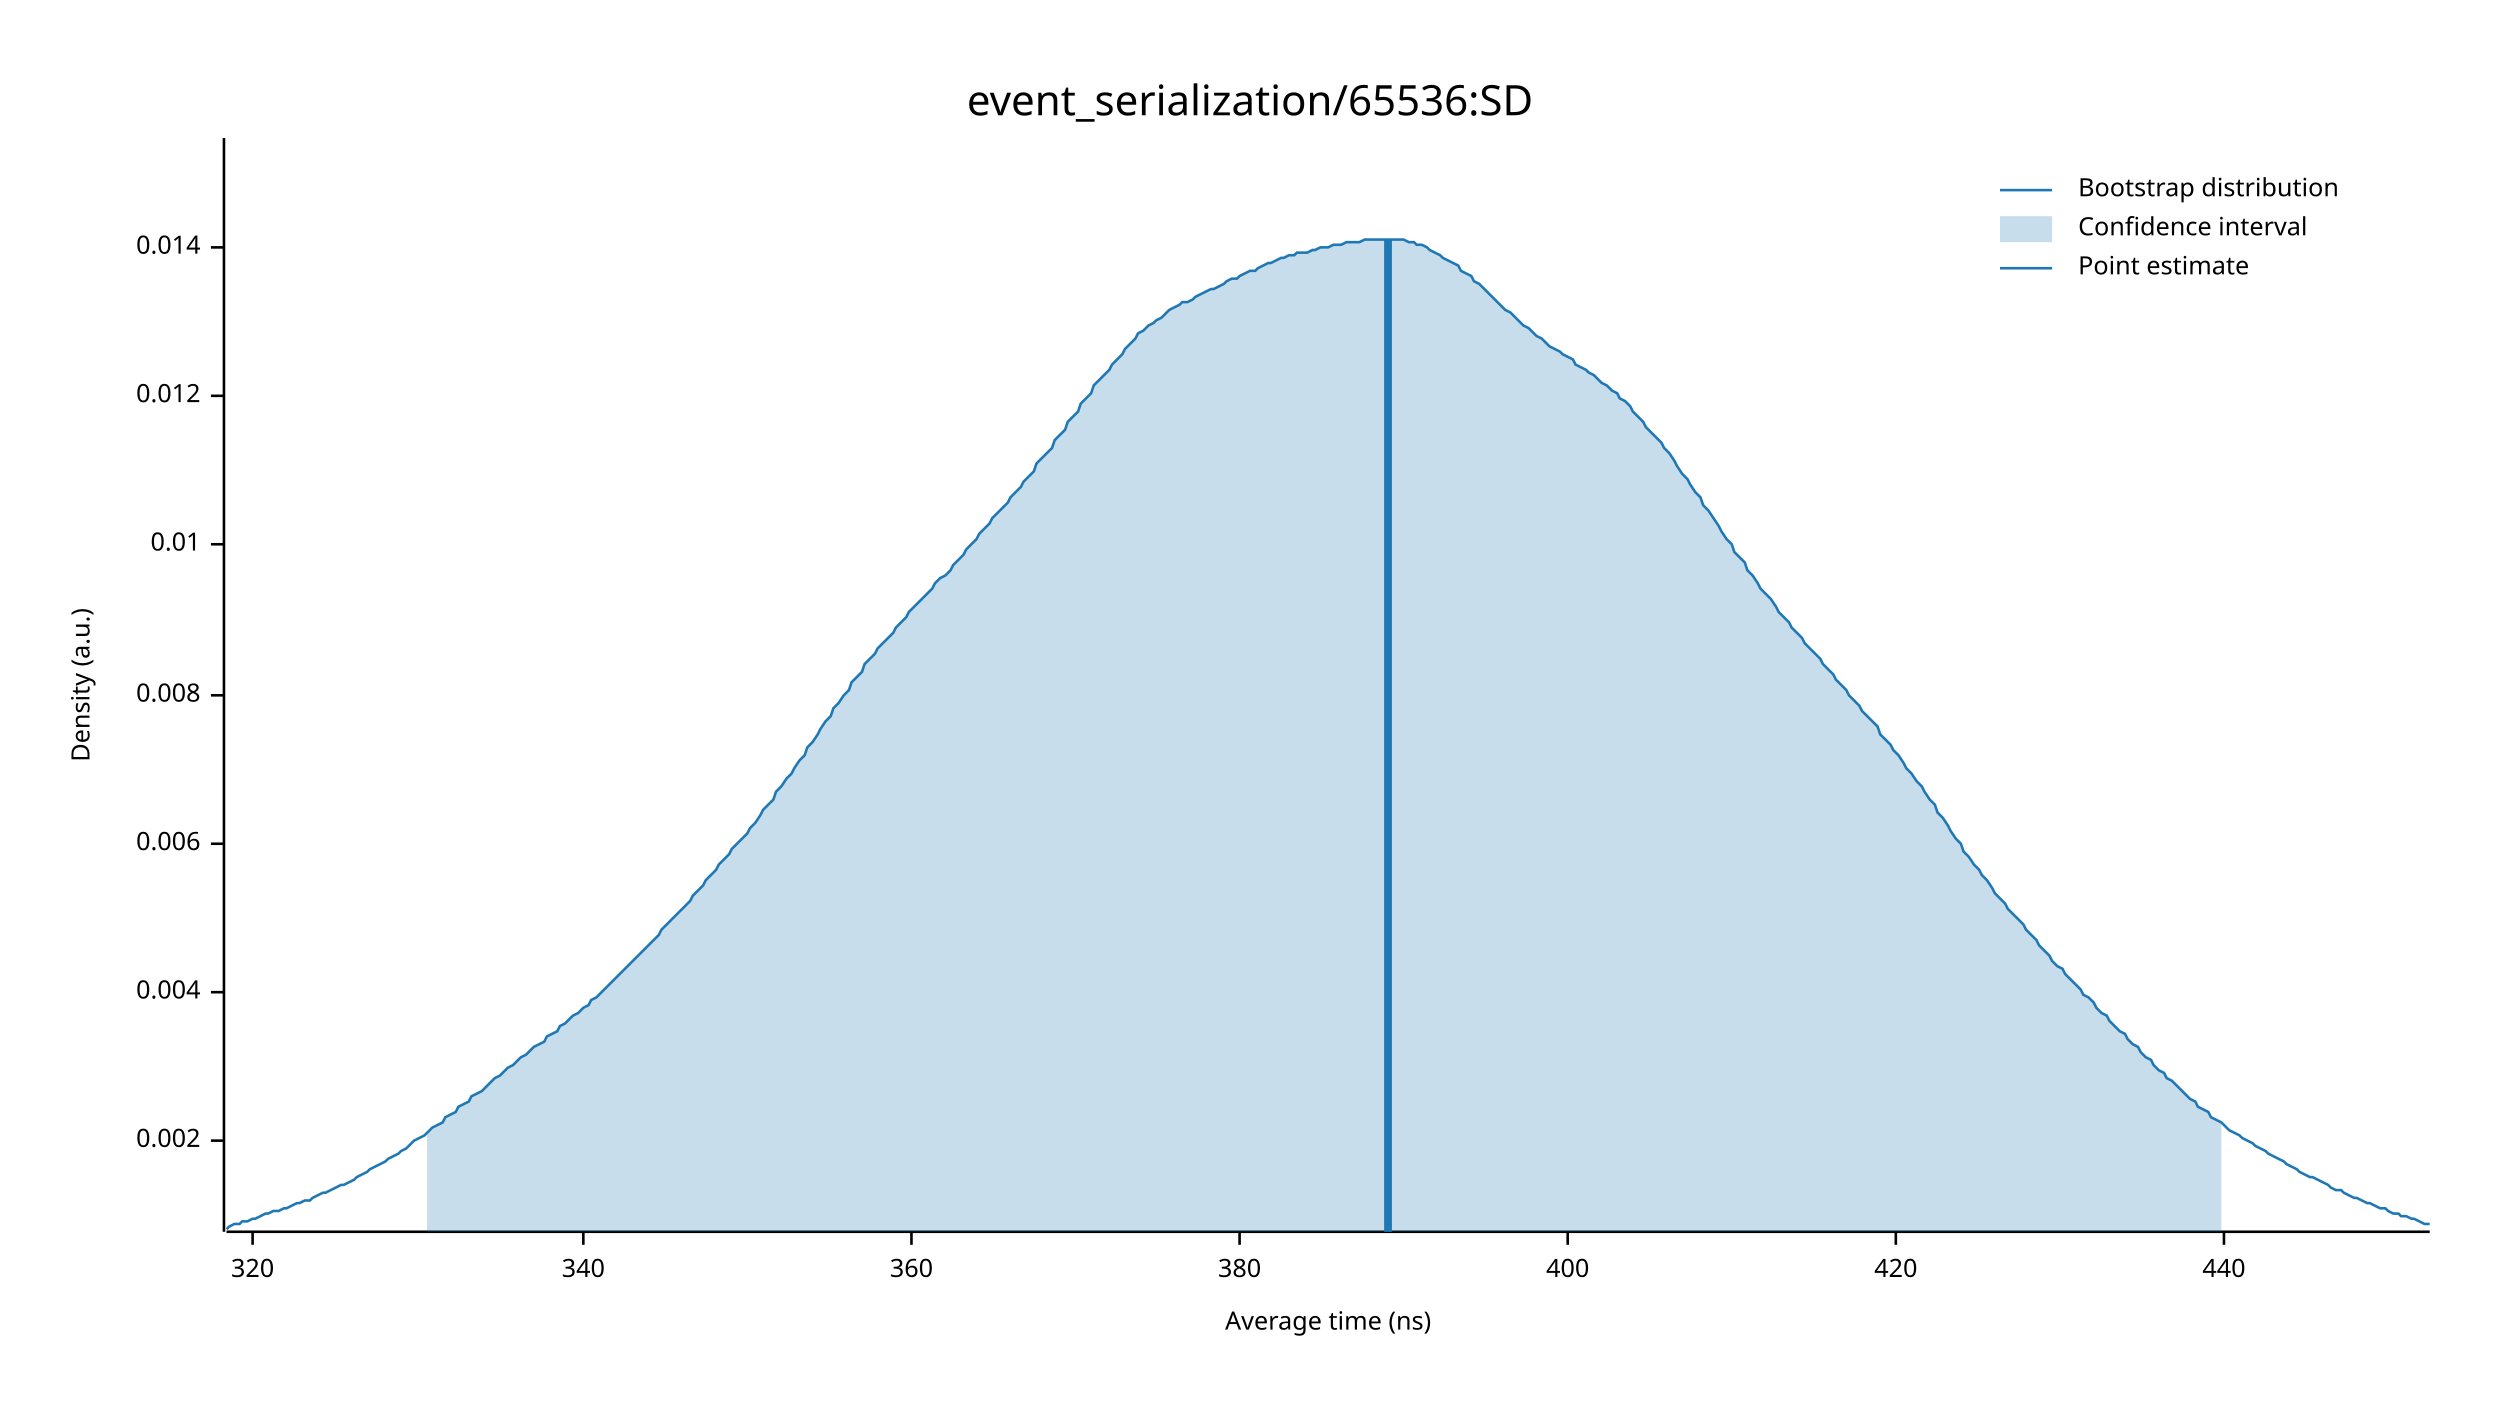
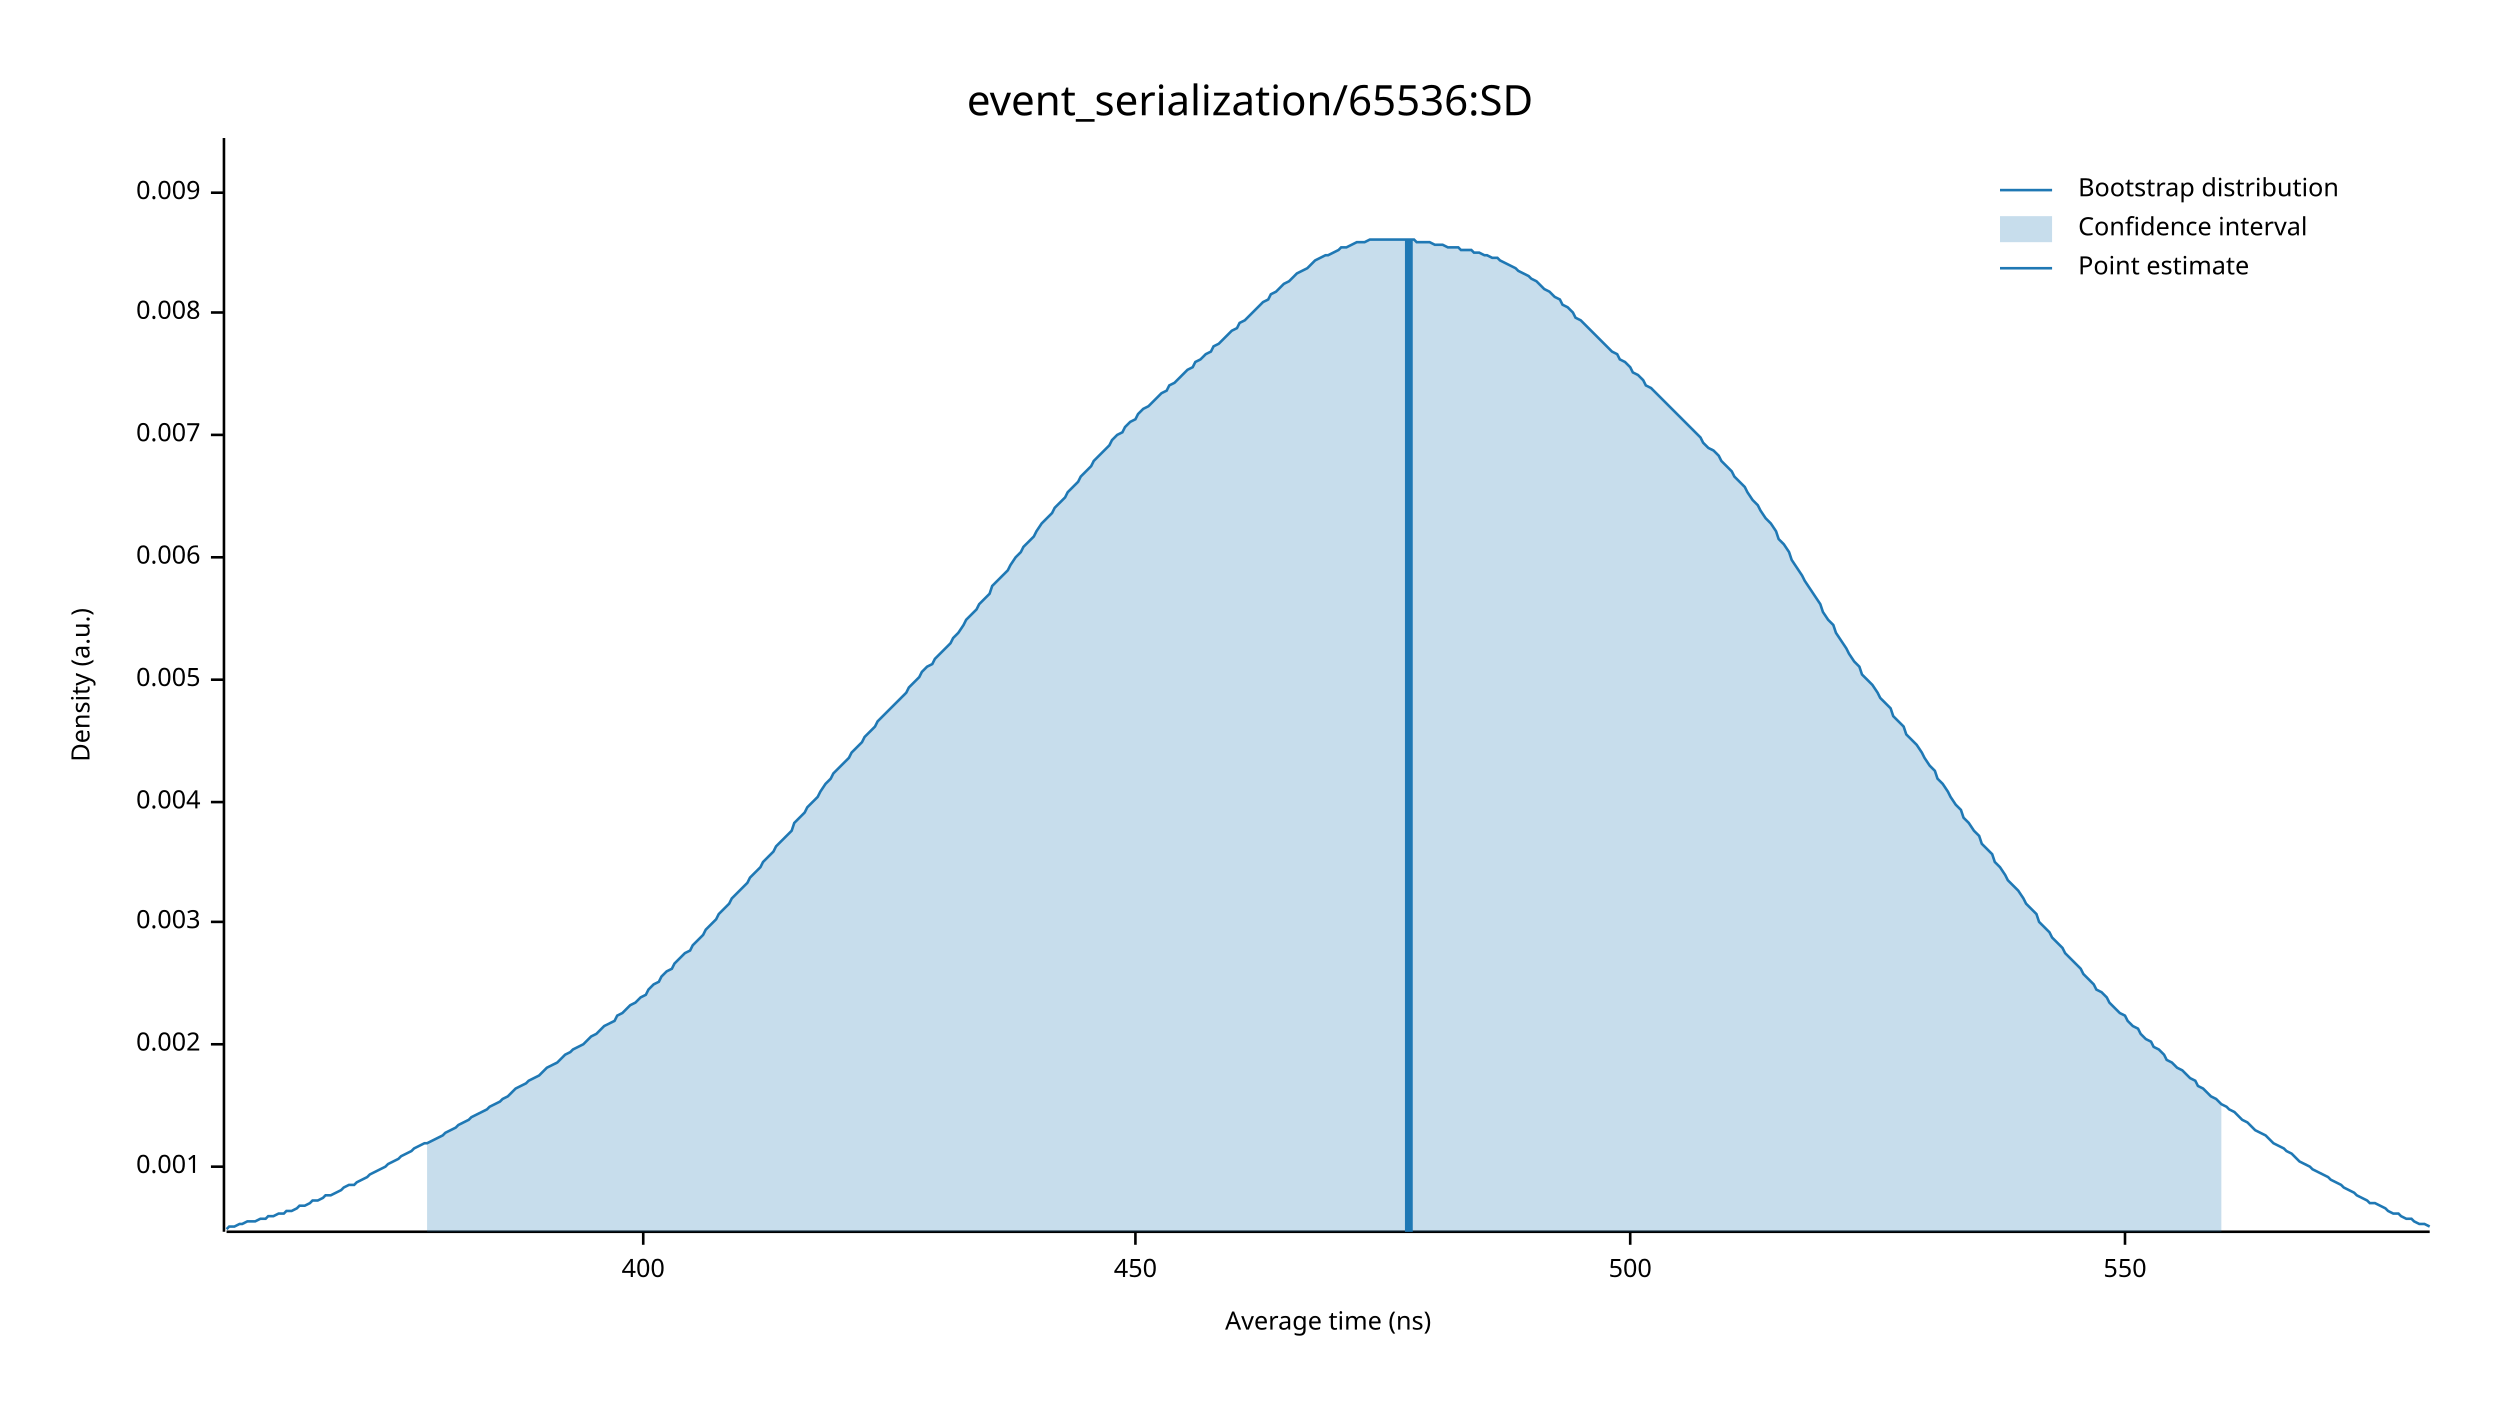
<svg xmlns="http://www.w3.org/2000/svg" width="960" height="540" viewBox="0 0 960 540">
  <text x="480" y="32" dy="0.76em" text-anchor="middle" font-family="sans-serif" font-size="16.129" opacity="1" fill="#000000">
event_serialization/65536:SD
</text>
  <text x="27" y="263" dy="0.76em" text-anchor="middle" font-family="sans-serif" font-size="9.677" opacity="1" fill="#000000" transform="rotate(270, 27, 263)">
Density (a.u.)
</text>
  <text x="510" y="513" dy="-0.5ex" text-anchor="middle" font-family="sans-serif" font-size="9.677" opacity="1" fill="#000000">
Average time (ns)
</text>
  <polyline fill="none" opacity="1" stroke="#000000" stroke-width="1" points="86,53 86,473 " />
-   <text x="77" y="438" dy="0.5ex" text-anchor="end" font-family="sans-serif" font-size="9.677" opacity="1" fill="#000000">
+   <text x="77" y="448" dy="0.5ex" text-anchor="end" font-family="sans-serif" font-size="9.677" opacity="1" fill="#000000">
+ 0.001
+ </text>
+   <polyline fill="none" opacity="1" stroke="#000000" stroke-width="1" points="81,448 86,448 " />
+   <text x="77" y="401" dy="0.5ex" text-anchor="end" font-family="sans-serif" font-size="9.677" opacity="1" fill="#000000">
0.002
</text>
-   <polyline fill="none" opacity="1" stroke="#000000" stroke-width="1" points="81,438 86,438 " />
-   <text x="77" y="381" dy="0.5ex" text-anchor="end" font-family="sans-serif" font-size="9.677" opacity="1" fill="#000000">
+   <polyline fill="none" opacity="1" stroke="#000000" stroke-width="1" points="81,401 86,401 " />
+   <text x="77" y="354" dy="0.5ex" text-anchor="end" font-family="sans-serif" font-size="9.677" opacity="1" fill="#000000">
+ 0.003
+ </text>
+   <polyline fill="none" opacity="1" stroke="#000000" stroke-width="1" points="81,354 86,354 " />
+   <text x="77" y="308" dy="0.5ex" text-anchor="end" font-family="sans-serif" font-size="9.677" opacity="1" fill="#000000">
0.004
</text>
-   <polyline fill="none" opacity="1" stroke="#000000" stroke-width="1" points="81,381 86,381 " />
-   <text x="77" y="324" dy="0.5ex" text-anchor="end" font-family="sans-serif" font-size="9.677" opacity="1" fill="#000000">
+   <polyline fill="none" opacity="1" stroke="#000000" stroke-width="1" points="81,308 86,308 " />
+   <text x="77" y="261" dy="0.5ex" text-anchor="end" font-family="sans-serif" font-size="9.677" opacity="1" fill="#000000">
+ 0.005
+ </text>
+   <polyline fill="none" opacity="1" stroke="#000000" stroke-width="1" points="81,261 86,261 " />
+   <text x="77" y="214" dy="0.5ex" text-anchor="end" font-family="sans-serif" font-size="9.677" opacity="1" fill="#000000">
0.006
</text>
-   <polyline fill="none" opacity="1" stroke="#000000" stroke-width="1" points="81,324 86,324 " />
-   <text x="77" y="267" dy="0.5ex" text-anchor="end" font-family="sans-serif" font-size="9.677" opacity="1" fill="#000000">
+   <polyline fill="none" opacity="1" stroke="#000000" stroke-width="1" points="81,214 86,214 " />
+   <text x="77" y="167" dy="0.5ex" text-anchor="end" font-family="sans-serif" font-size="9.677" opacity="1" fill="#000000">
+ 0.007
+ </text>
+   <polyline fill="none" opacity="1" stroke="#000000" stroke-width="1" points="81,167 86,167 " />
+   <text x="77" y="120" dy="0.5ex" text-anchor="end" font-family="sans-serif" font-size="9.677" opacity="1" fill="#000000">
0.008
</text>
-   <polyline fill="none" opacity="1" stroke="#000000" stroke-width="1" points="81,267 86,267 " />
-   <text x="77" y="209" dy="0.5ex" text-anchor="end" font-family="sans-serif" font-size="9.677" opacity="1" fill="#000000">
- 0.01
+   <polyline fill="none" opacity="1" stroke="#000000" stroke-width="1" points="81,120 86,120 " />
+   <text x="77" y="74" dy="0.5ex" text-anchor="end" font-family="sans-serif" font-size="9.677" opacity="1" fill="#000000">
+ 0.009
</text>
-   <polyline fill="none" opacity="1" stroke="#000000" stroke-width="1" points="81,209 86,209 " />
-   <text x="77" y="152" dy="0.5ex" text-anchor="end" font-family="sans-serif" font-size="9.677" opacity="1" fill="#000000">
- 0.012
- </text>
-   <polyline fill="none" opacity="1" stroke="#000000" stroke-width="1" points="81,152 86,152 " />
-   <text x="77" y="95" dy="0.5ex" text-anchor="end" font-family="sans-serif" font-size="9.677" opacity="1" fill="#000000">
- 0.014
- </text>
-   <polyline fill="none" opacity="1" stroke="#000000" stroke-width="1" points="81,95 86,95 " />
+   <polyline fill="none" opacity="1" stroke="#000000" stroke-width="1" points="81,74 86,74 " />
  <polyline fill="none" opacity="1" stroke="#000000" stroke-width="1" points="87,473 933,473 " />
-   <text x="97" y="483" dy="0.76em" text-anchor="middle" font-family="sans-serif" font-size="9.677" opacity="1" fill="#000000">
- 320
- </text>
-   <polyline fill="none" opacity="1" stroke="#000000" stroke-width="1" points="97,473 97,478 " />
-   <text x="224" y="483" dy="0.76em" text-anchor="middle" font-family="sans-serif" font-size="9.677" opacity="1" fill="#000000">
- 340
- </text>
-   <polyline fill="none" opacity="1" stroke="#000000" stroke-width="1" points="224,473 224,478 " />
-   <text x="350" y="483" dy="0.76em" text-anchor="middle" font-family="sans-serif" font-size="9.677" opacity="1" fill="#000000">
- 360
- </text>
-   <polyline fill="none" opacity="1" stroke="#000000" stroke-width="1" points="350,473 350,478 " />
-   <text x="476" y="483" dy="0.76em" text-anchor="middle" font-family="sans-serif" font-size="9.677" opacity="1" fill="#000000">
- 380
- </text>
-   <polyline fill="none" opacity="1" stroke="#000000" stroke-width="1" points="476,473 476,478 " />
-   <text x="602" y="483" dy="0.76em" text-anchor="middle" font-family="sans-serif" font-size="9.677" opacity="1" fill="#000000">
+   <text x="247" y="483" dy="0.76em" text-anchor="middle" font-family="sans-serif" font-size="9.677" opacity="1" fill="#000000">
400
</text>
-   <polyline fill="none" opacity="1" stroke="#000000" stroke-width="1" points="602,473 602,478 " />
-   <text x="728" y="483" dy="0.76em" text-anchor="middle" font-family="sans-serif" font-size="9.677" opacity="1" fill="#000000">
- 420
+   <polyline fill="none" opacity="1" stroke="#000000" stroke-width="1" points="247,473 247,478 " />
+   <text x="436" y="483" dy="0.76em" text-anchor="middle" font-family="sans-serif" font-size="9.677" opacity="1" fill="#000000">
+ 450
</text>
-   <polyline fill="none" opacity="1" stroke="#000000" stroke-width="1" points="728,473 728,478 " />
-   <text x="854" y="483" dy="0.76em" text-anchor="middle" font-family="sans-serif" font-size="9.677" opacity="1" fill="#000000">
- 440
+   <polyline fill="none" opacity="1" stroke="#000000" stroke-width="1" points="436,473 436,478 " />
+   <text x="626" y="483" dy="0.76em" text-anchor="middle" font-family="sans-serif" font-size="9.677" opacity="1" fill="#000000">
+ 500
</text>
-   <polyline fill="none" opacity="1" stroke="#000000" stroke-width="1" points="854,473 854,478 " />
-   <polyline fill="none" opacity="1" stroke="#1F78B4" stroke-width="1" points="87,472 88,471 90,470 92,470 93,469 95,469 97,468 98,468 100,467 102,466 103,466 105,465 107,465 109,464 110,464 112,463 114,462 115,462 117,461 119,461 120,460 122,459 124,458 125,458 127,457 129,456 131,455 132,455 134,454 136,453 137,452 139,451 141,450 142,449 144,448 146,447 148,446 149,445 151,444 153,443 154,442 156,441 158,439 159,438 161,437 163,436 164,435 166,433 168,432 170,431 171,429 173,428 175,427 176,425 178,424 180,423 181,421 183,420 185,419 187,417 188,416 190,414 192,413 193,412 195,410 197,409 198,408 200,406 202,405 203,404 205,402 207,401 209,400 210,398 212,397 214,396 215,394 217,393 219,391 220,390 222,389 224,387 226,386 227,384 229,383 231,381 232,380 234,378 236,376 237,375 239,373 241,371 242,370 244,368 246,366 248,364 249,363 251,361 253,359 254,357 256,355 258,353 259,352 261,350 263,348 265,346 266,344 268,342 270,340 271,338 273,336 275,334 276,332 278,330 280,328 281,326 283,324 285,322 287,320 288,318 290,316 292,313 293,311 295,309 297,307 298,304 300,302 302,299 304,297 305,295 307,292 309,290 310,287 312,285 314,282 315,280 317,277 319,275 320,272 322,270 324,267 326,265 327,262 329,260 331,258 332,255 334,253 336,251 337,249 339,247 341,245 343,243 344,241 346,239 348,237 349,235 351,233 353,231 354,230 356,228 358,226 359,224 361,222 363,221 365,219 366,217 368,215 370,213 371,211 373,209 375,207 376,205 378,203 380,201 381,199 383,197 385,195 387,193 388,191 390,189 392,187 393,185 395,183 397,181 398,178 400,176 402,174 404,172 405,169 407,167 409,165 410,162 412,160 414,158 415,155 417,153 419,151 420,148 422,146 424,144 426,142 427,140 429,138 431,136 432,134 434,132 436,130 437,128 439,127 441,125 443,124 444,123 446,122 448,120 449,119 451,118 453,117 454,116 456,116 458,115 459,114 461,113 463,112 465,111 466,111 468,110 470,109 471,108 473,107 475,107 476,106 478,105 480,104 482,104 483,103 485,102 487,101 488,101 490,100 492,99 493,99 495,98 497,98 498,97 500,97 502,97 504,96 505,96 507,95 509,95 510,95 512,94 514,94 515,94 517,93 519,93 521,93 522,93 524,92 526,92 527,92 529,92 531,92 532,92 534,92 536,92 537,92 539,92 541,93 543,93 544,94 546,94 548,95 549,96 551,97 553,98 554,99 556,100 558,101 560,102 561,104 563,105 565,106 566,108 568,109 570,111 571,112 573,114 575,116 576,117 578,119 580,120 582,122 583,123 585,125 587,126 588,127 590,129 592,130 593,131 595,133 597,134 599,135 600,136 602,137 604,138 605,140 607,141 609,142 610,143 612,144 614,146 615,147 617,148 619,150 621,151 622,153 624,154 626,156 627,158 629,160 631,162 632,164 634,166 636,168 638,170 639,172 641,174 643,177 644,179 646,182 648,184 649,186 651,189 653,191 654,194 656,196 658,199 660,202 661,204 663,207 665,209 666,212 668,214 670,216 671,219 673,221 675,224 676,226 678,228 680,230 682,233 683,235 685,237 687,239 688,241 690,243 692,245 693,247 695,249 697,251 699,253 700,255 702,257 704,259 705,261 707,263 709,265 710,267 712,269 714,271 715,273 717,275 719,277 721,279 722,282 724,284 726,286 727,288 729,290 731,293 732,295 734,297 736,300 738,302 739,304 741,307 743,309 744,312 746,314 748,317 749,319 751,322 753,324 754,327 756,329 758,332 760,334 761,336 763,338 765,341 766,343 768,345 770,347 771,349 773,351 775,353 777,355 778,357 780,359 782,361 783,363 785,365 787,367 788,369 790,371 792,372 793,374 795,376 797,378 799,380 800,382 802,383 804,385 805,387 807,389 809,390 810,392 812,394 814,396 816,397 817,399 819,401 821,402 822,404 824,406 826,407 827,409 829,411 831,412 832,414 834,415 836,417 838,419 839,420 841,422 843,423 844,425 846,426 848,427 849,429 851,430 853,431 855,433 856,434 858,435 860,436 861,437 863,438 865,439 866,440 868,441 870,442 871,443 873,444 875,445 877,446 878,447 880,448 882,449 883,450 885,451 887,452 888,452 890,453 892,454 894,455 895,456 897,457 899,457 900,458 902,459 904,460 905,460 907,461 909,462 910,462 912,463 914,464 916,464 917,465 919,466 921,466 922,467 924,467 926,468 927,468 929,469 931,470 933,470 " />
-   <polygon opacity="0.25" fill="#1F78B4" points="164,435 166,433 168,432 170,431 171,429 173,428 175,427 176,425 178,424 180,423 181,421 183,420 185,419 187,417 188,416 190,414 192,413 193,412 195,410 197,409 198,408 200,406 202,405 203,404 205,402 207,401 209,400 210,398 212,397 214,396 215,394 217,393 219,391 220,390 222,389 224,387 226,386 227,384 229,383 231,381 232,380 234,378 236,376 237,375 239,373 241,371 242,370 244,368 246,366 248,364 249,363 251,361 253,359 254,357 256,355 258,353 259,352 261,350 263,348 265,346 266,344 268,342 270,340 271,338 273,336 275,334 276,332 278,330 280,328 281,326 283,324 285,322 287,320 288,318 290,316 292,313 293,311 295,309 297,307 298,304 300,302 302,299 304,297 305,295 307,292 309,290 310,287 312,285 314,282 315,280 317,277 319,275 320,272 322,270 324,267 326,265 327,262 329,260 331,258 332,255 334,253 336,251 337,249 339,247 341,245 343,243 344,241 346,239 348,237 349,235 351,233 353,231 354,230 356,228 358,226 359,224 361,222 363,221 365,219 366,217 368,215 370,213 371,211 373,209 375,207 376,205 378,203 380,201 381,199 383,197 385,195 387,193 388,191 390,189 392,187 393,185 395,183 397,181 398,178 400,176 402,174 404,172 405,169 407,167 409,165 410,162 412,160 414,158 415,155 417,153 419,151 420,148 422,146 424,144 426,142 427,140 429,138 431,136 432,134 434,132 436,130 437,128 439,127 441,125 443,124 444,123 446,122 448,120 449,119 451,118 453,117 454,116 456,116 458,115 459,114 461,113 463,112 465,111 466,111 468,110 470,109 471,108 473,107 475,107 476,106 478,105 480,104 482,104 483,103 485,102 487,101 488,101 490,100 492,99 493,99 495,98 497,98 498,97 500,97 502,97 504,96 505,96 507,95 509,95 510,95 512,94 514,94 515,94 517,93 519,93 521,93 522,93 524,92 526,92 527,92 529,92 531,92 532,92 534,92 536,92 537,92 539,92 541,93 543,93 544,94 546,94 548,95 549,96 551,97 553,98 554,99 556,100 558,101 560,102 561,104 563,105 565,106 566,108 568,109 570,111 571,112 573,114 575,116 576,117 578,119 580,120 582,122 583,123 585,125 587,126 588,127 590,129 592,130 593,131 595,133 597,134 599,135 600,136 602,137 604,138 605,140 607,141 609,142 610,143 612,144 614,146 615,147 617,148 619,150 621,151 622,153 624,154 626,156 627,158 629,160 631,162 632,164 634,166 636,168 638,170 639,172 641,174 643,177 644,179 646,182 648,184 649,186 651,189 653,191 654,194 656,196 658,199 660,202 661,204 663,207 665,209 666,212 668,214 670,216 671,219 673,221 675,224 676,226 678,228 680,230 682,233 683,235 685,237 687,239 688,241 690,243 692,245 693,247 695,249 697,251 699,253 700,255 702,257 704,259 705,261 707,263 709,265 710,267 712,269 714,271 715,273 717,275 719,277 721,279 722,282 724,284 726,286 727,288 729,290 731,293 732,295 734,297 736,300 738,302 739,304 741,307 743,309 744,312 746,314 748,317 749,319 751,322 753,324 754,327 756,329 758,332 760,334 761,336 763,338 765,341 766,343 768,345 770,347 771,349 773,351 775,353 777,355 778,357 780,359 782,361 783,363 785,365 787,367 788,369 790,371 792,372 793,374 795,376 797,378 799,380 800,382 802,383 804,385 805,387 807,389 809,390 810,392 812,394 814,396 816,397 817,399 819,401 821,402 822,404 824,406 826,407 827,409 829,411 831,412 832,414 834,415 836,417 838,419 839,420 841,422 843,423 844,425 846,426 848,427 849,429 851,430 853,431 853,473 164,473 " />
-   <polyline fill="none" opacity="1" stroke="#1F78B4" stroke-width="3" points="533,473 533,92 " />
+   <polyline fill="none" opacity="1" stroke="#000000" stroke-width="1" points="626,473 626,478 " />
+   <text x="816" y="483" dy="0.76em" text-anchor="middle" font-family="sans-serif" font-size="9.677" opacity="1" fill="#000000">
+ 550
+ </text>
+   <polyline fill="none" opacity="1" stroke="#000000" stroke-width="1" points="816,473 816,478 " />
+   <polyline fill="none" opacity="1" stroke="#1F78B4" stroke-width="1" points="87,472 88,471 90,471 92,470 93,470 95,469 97,469 98,469 100,468 102,468 103,467 105,467 107,466 109,466 110,465 112,465 114,464 115,463 117,463 119,462 120,461 122,461 124,460 125,459 127,459 129,458 131,457 132,456 134,455 136,455 137,454 139,453 141,452 142,451 144,450 146,449 148,448 149,447 151,446 153,445 154,444 156,443 158,442 159,441 161,440 163,439 164,439 166,438 168,437 170,436 171,435 173,434 175,433 176,432 178,431 180,430 181,429 183,428 185,427 187,426 188,425 190,424 192,423 193,422 195,421 197,419 198,418 200,417 202,416 203,415 205,414 207,413 209,411 210,410 212,409 214,408 215,407 217,405 219,404 220,403 222,402 224,401 226,399 227,398 229,397 231,395 232,394 234,393 236,392 237,390 239,389 241,387 242,386 244,385 246,383 248,382 249,380 251,378 253,377 254,375 256,373 258,372 259,370 261,368 263,366 265,365 266,363 268,361 270,359 271,357 273,355 275,353 276,351 278,349 280,347 281,345 283,343 285,341 287,339 288,337 290,335 292,333 293,331 295,329 297,327 298,325 300,323 302,321 304,319 305,316 307,314 309,312 310,310 312,308 314,306 315,304 317,301 319,299 320,297 322,295 324,293 326,291 327,289 329,287 331,285 332,283 334,281 336,279 337,277 339,275 341,273 343,271 344,270 346,268 348,266 349,264 351,262 353,260 354,258 356,256 358,255 359,253 361,251 363,249 365,247 366,245 368,243 370,240 371,238 373,236 375,234 376,232 378,230 380,228 381,225 383,223 385,221 387,219 388,217 390,214 392,212 393,210 395,208 397,206 398,204 400,201 402,199 404,197 405,195 407,193 409,191 410,189 412,187 414,185 415,183 417,181 419,179 420,177 422,175 424,173 426,171 427,169 429,167 431,166 432,164 434,162 436,161 437,159 439,157 441,156 443,154 444,153 446,151 448,150 449,148 451,147 453,145 454,144 456,142 458,141 459,139 461,138 463,136 465,135 466,133 468,132 470,130 471,129 473,127 475,126 476,124 478,123 480,121 482,119 483,118 485,116 487,115 488,113 490,112 492,110 493,109 495,108 497,106 498,105 500,104 502,103 504,101 505,100 507,99 509,98 510,98 512,97 514,96 515,95 517,95 519,94 521,93 522,93 524,93 526,92 527,92 529,92 531,92 532,92 534,92 536,92 537,92 539,92 541,92 543,92 544,93 546,93 548,93 549,93 551,94 553,94 554,94 556,95 558,95 560,95 561,96 563,96 565,96 566,97 568,97 570,98 571,98 573,99 575,99 576,100 578,101 580,102 582,103 583,104 585,105 587,106 588,107 590,108 592,110 593,111 595,112 597,114 599,115 600,117 602,118 604,120 605,122 607,123 609,125 610,126 612,128 614,130 615,131 617,133 619,135 621,136 622,138 624,139 626,141 627,143 629,144 631,146 632,148 634,149 636,151 638,153 639,154 641,156 643,158 644,159 646,161 648,163 649,164 651,166 653,168 654,170 656,172 658,173 660,175 661,177 663,179 665,181 666,183 668,185 670,187 671,189 673,192 675,194 676,196 678,199 680,201 682,204 683,207 685,209 687,212 688,215 690,218 692,221 693,223 695,226 697,229 699,232 700,235 702,238 704,240 705,243 707,246 709,249 710,251 712,254 714,256 715,259 717,261 719,263 721,266 722,268 724,270 726,272 727,275 729,277 731,279 732,282 734,284 736,286 738,289 739,291 741,294 743,296 744,299 746,301 748,304 749,306 751,309 753,311 754,314 756,316 758,319 760,321 761,324 763,326 765,328 766,331 768,333 770,336 771,338 773,340 775,342 777,345 778,347 780,349 782,351 783,354 785,356 787,358 788,360 790,362 792,364 793,366 795,368 797,370 799,372 800,374 802,376 804,378 805,380 807,381 809,383 810,385 812,387 814,389 816,390 817,392 819,394 821,395 822,397 824,399 826,400 827,402 829,403 831,405 832,407 834,408 836,410 838,411 839,412 841,414 843,415 844,417 846,418 848,420 849,421 851,422 853,424 855,425 856,426 858,427 860,429 861,430 863,431 865,433 866,434 868,435 870,436 871,437 873,439 875,440 877,441 878,442 880,443 882,445 883,446 885,447 887,448 888,449 890,450 892,451 894,452 895,453 897,454 899,455 900,456 902,457 904,458 905,459 907,460 909,461 910,462 912,462 914,463 916,464 917,465 919,466 921,466 922,467 924,468 926,468 927,469 929,470 931,470 933,471 " />
+   <polygon opacity="0.25" fill="#1F78B4" points="164,439 166,438 168,437 170,436 171,435 173,434 175,433 176,432 178,431 180,430 181,429 183,428 185,427 187,426 188,425 190,424 192,423 193,422 195,421 197,419 198,418 200,417 202,416 203,415 205,414 207,413 209,411 210,410 212,409 214,408 215,407 217,405 219,404 220,403 222,402 224,401 226,399 227,398 229,397 231,395 232,394 234,393 236,392 237,390 239,389 241,387 242,386 244,385 246,383 248,382 249,380 251,378 253,377 254,375 256,373 258,372 259,370 261,368 263,366 265,365 266,363 268,361 270,359 271,357 273,355 275,353 276,351 278,349 280,347 281,345 283,343 285,341 287,339 288,337 290,335 292,333 293,331 295,329 297,327 298,325 300,323 302,321 304,319 305,316 307,314 309,312 310,310 312,308 314,306 315,304 317,301 319,299 320,297 322,295 324,293 326,291 327,289 329,287 331,285 332,283 334,281 336,279 337,277 339,275 341,273 343,271 344,270 346,268 348,266 349,264 351,262 353,260 354,258 356,256 358,255 359,253 361,251 363,249 365,247 366,245 368,243 370,240 371,238 373,236 375,234 376,232 378,230 380,228 381,225 383,223 385,221 387,219 388,217 390,214 392,212 393,210 395,208 397,206 398,204 400,201 402,199 404,197 405,195 407,193 409,191 410,189 412,187 414,185 415,183 417,181 419,179 420,177 422,175 424,173 426,171 427,169 429,167 431,166 432,164 434,162 436,161 437,159 439,157 441,156 443,154 444,153 446,151 448,150 449,148 451,147 453,145 454,144 456,142 458,141 459,139 461,138 463,136 465,135 466,133 468,132 470,130 471,129 473,127 475,126 476,124 478,123 480,121 482,119 483,118 485,116 487,115 488,113 490,112 492,110 493,109 495,108 497,106 498,105 500,104 502,103 504,101 505,100 507,99 509,98 510,98 512,97 514,96 515,95 517,95 519,94 521,93 522,93 524,93 526,92 527,92 529,92 531,92 532,92 534,92 536,92 537,92 539,92 541,92 543,92 544,93 546,93 548,93 549,93 551,94 553,94 554,94 556,95 558,95 560,95 561,96 563,96 565,96 566,97 568,97 570,98 571,98 573,99 575,99 576,100 578,101 580,102 582,103 583,104 585,105 587,106 588,107 590,108 592,110 593,111 595,112 597,114 599,115 600,117 602,118 604,120 605,122 607,123 609,125 610,126 612,128 614,130 615,131 617,133 619,135 621,136 622,138 624,139 626,141 627,143 629,144 631,146 632,148 634,149 636,151 638,153 639,154 641,156 643,158 644,159 646,161 648,163 649,164 651,166 653,168 654,170 656,172 658,173 660,175 661,177 663,179 665,181 666,183 668,185 670,187 671,189 673,192 675,194 676,196 678,199 680,201 682,204 683,207 685,209 687,212 688,215 690,218 692,221 693,223 695,226 697,229 699,232 700,235 702,238 704,240 705,243 707,246 709,249 710,251 712,254 714,256 715,259 717,261 719,263 721,266 722,268 724,270 726,272 727,275 729,277 731,279 732,282 734,284 736,286 738,289 739,291 741,294 743,296 744,299 746,301 748,304 749,306 751,309 753,311 754,314 756,316 758,319 760,321 761,324 763,326 765,328 766,331 768,333 770,336 771,338 773,340 775,342 777,345 778,347 780,349 782,351 783,354 785,356 787,358 788,360 790,362 792,364 793,366 795,368 797,370 799,372 800,374 802,376 804,378 805,380 807,381 809,383 810,385 812,387 814,389 816,390 817,392 819,394 821,395 822,397 824,399 826,400 827,402 829,403 831,405 832,407 834,408 836,410 838,411 839,412 841,414 843,415 844,417 846,418 848,420 849,421 851,422 853,424 853,473 164,473 " />
+   <polyline fill="none" opacity="1" stroke="#1F78B4" stroke-width="3" points="541,473 541,92 " />
  <text x="798" y="68" dy="0.76em" text-anchor="start" font-family="sans-serif" font-size="9.677" opacity="1" fill="#000000">
Bootstrap distribution
</text>
  <text x="798" y="83" dy="0.76em" text-anchor="start" font-family="sans-serif" font-size="9.677" opacity="1" fill="#000000">
Confidence interval
</text>
  <text x="798" y="98" dy="0.76em" text-anchor="start" font-family="sans-serif" font-size="9.677" opacity="1" fill="#000000">
Point estimate
</text>
  <polyline fill="none" opacity="1" stroke="#1F78B4" stroke-width="1" points="768,73 788,73 " />
  <rect x="768" y="83" width="20" height="10" opacity="0.25" fill="#1F78B4" stroke="none" />
  <polyline fill="none" opacity="1" stroke="#1F78B4" stroke-width="1" points="768,103 788,103 " />
</svg>
